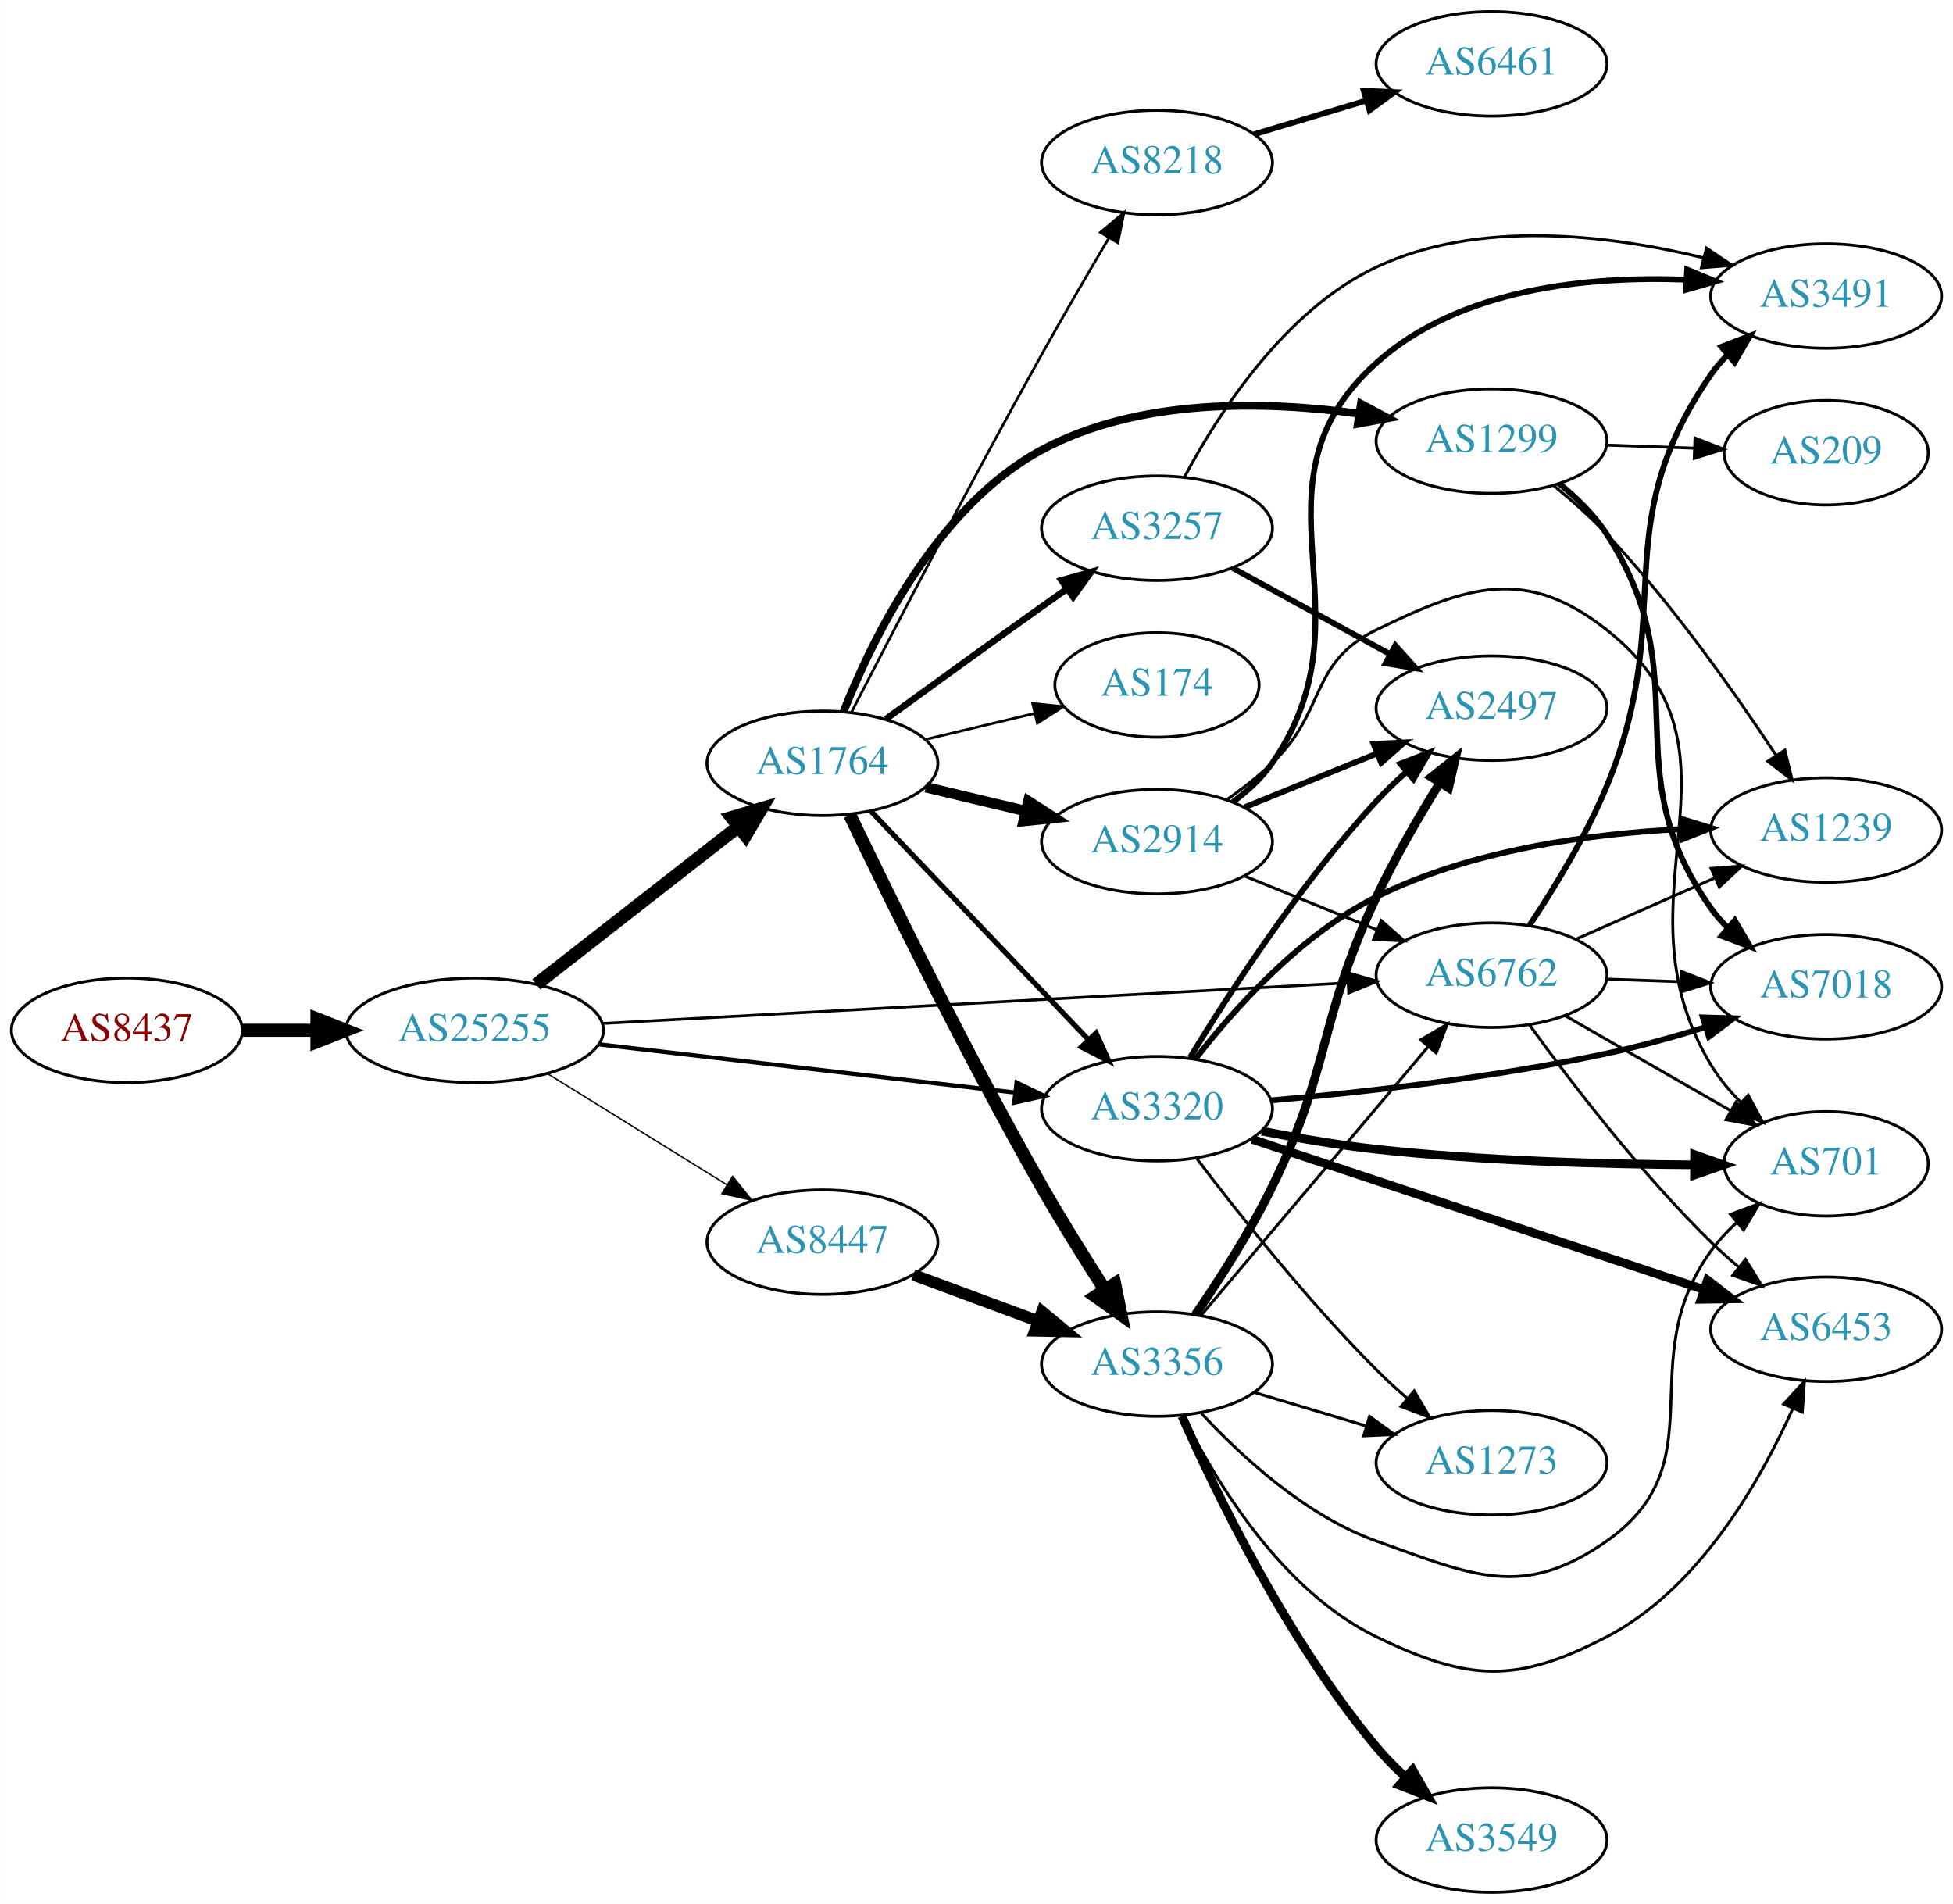
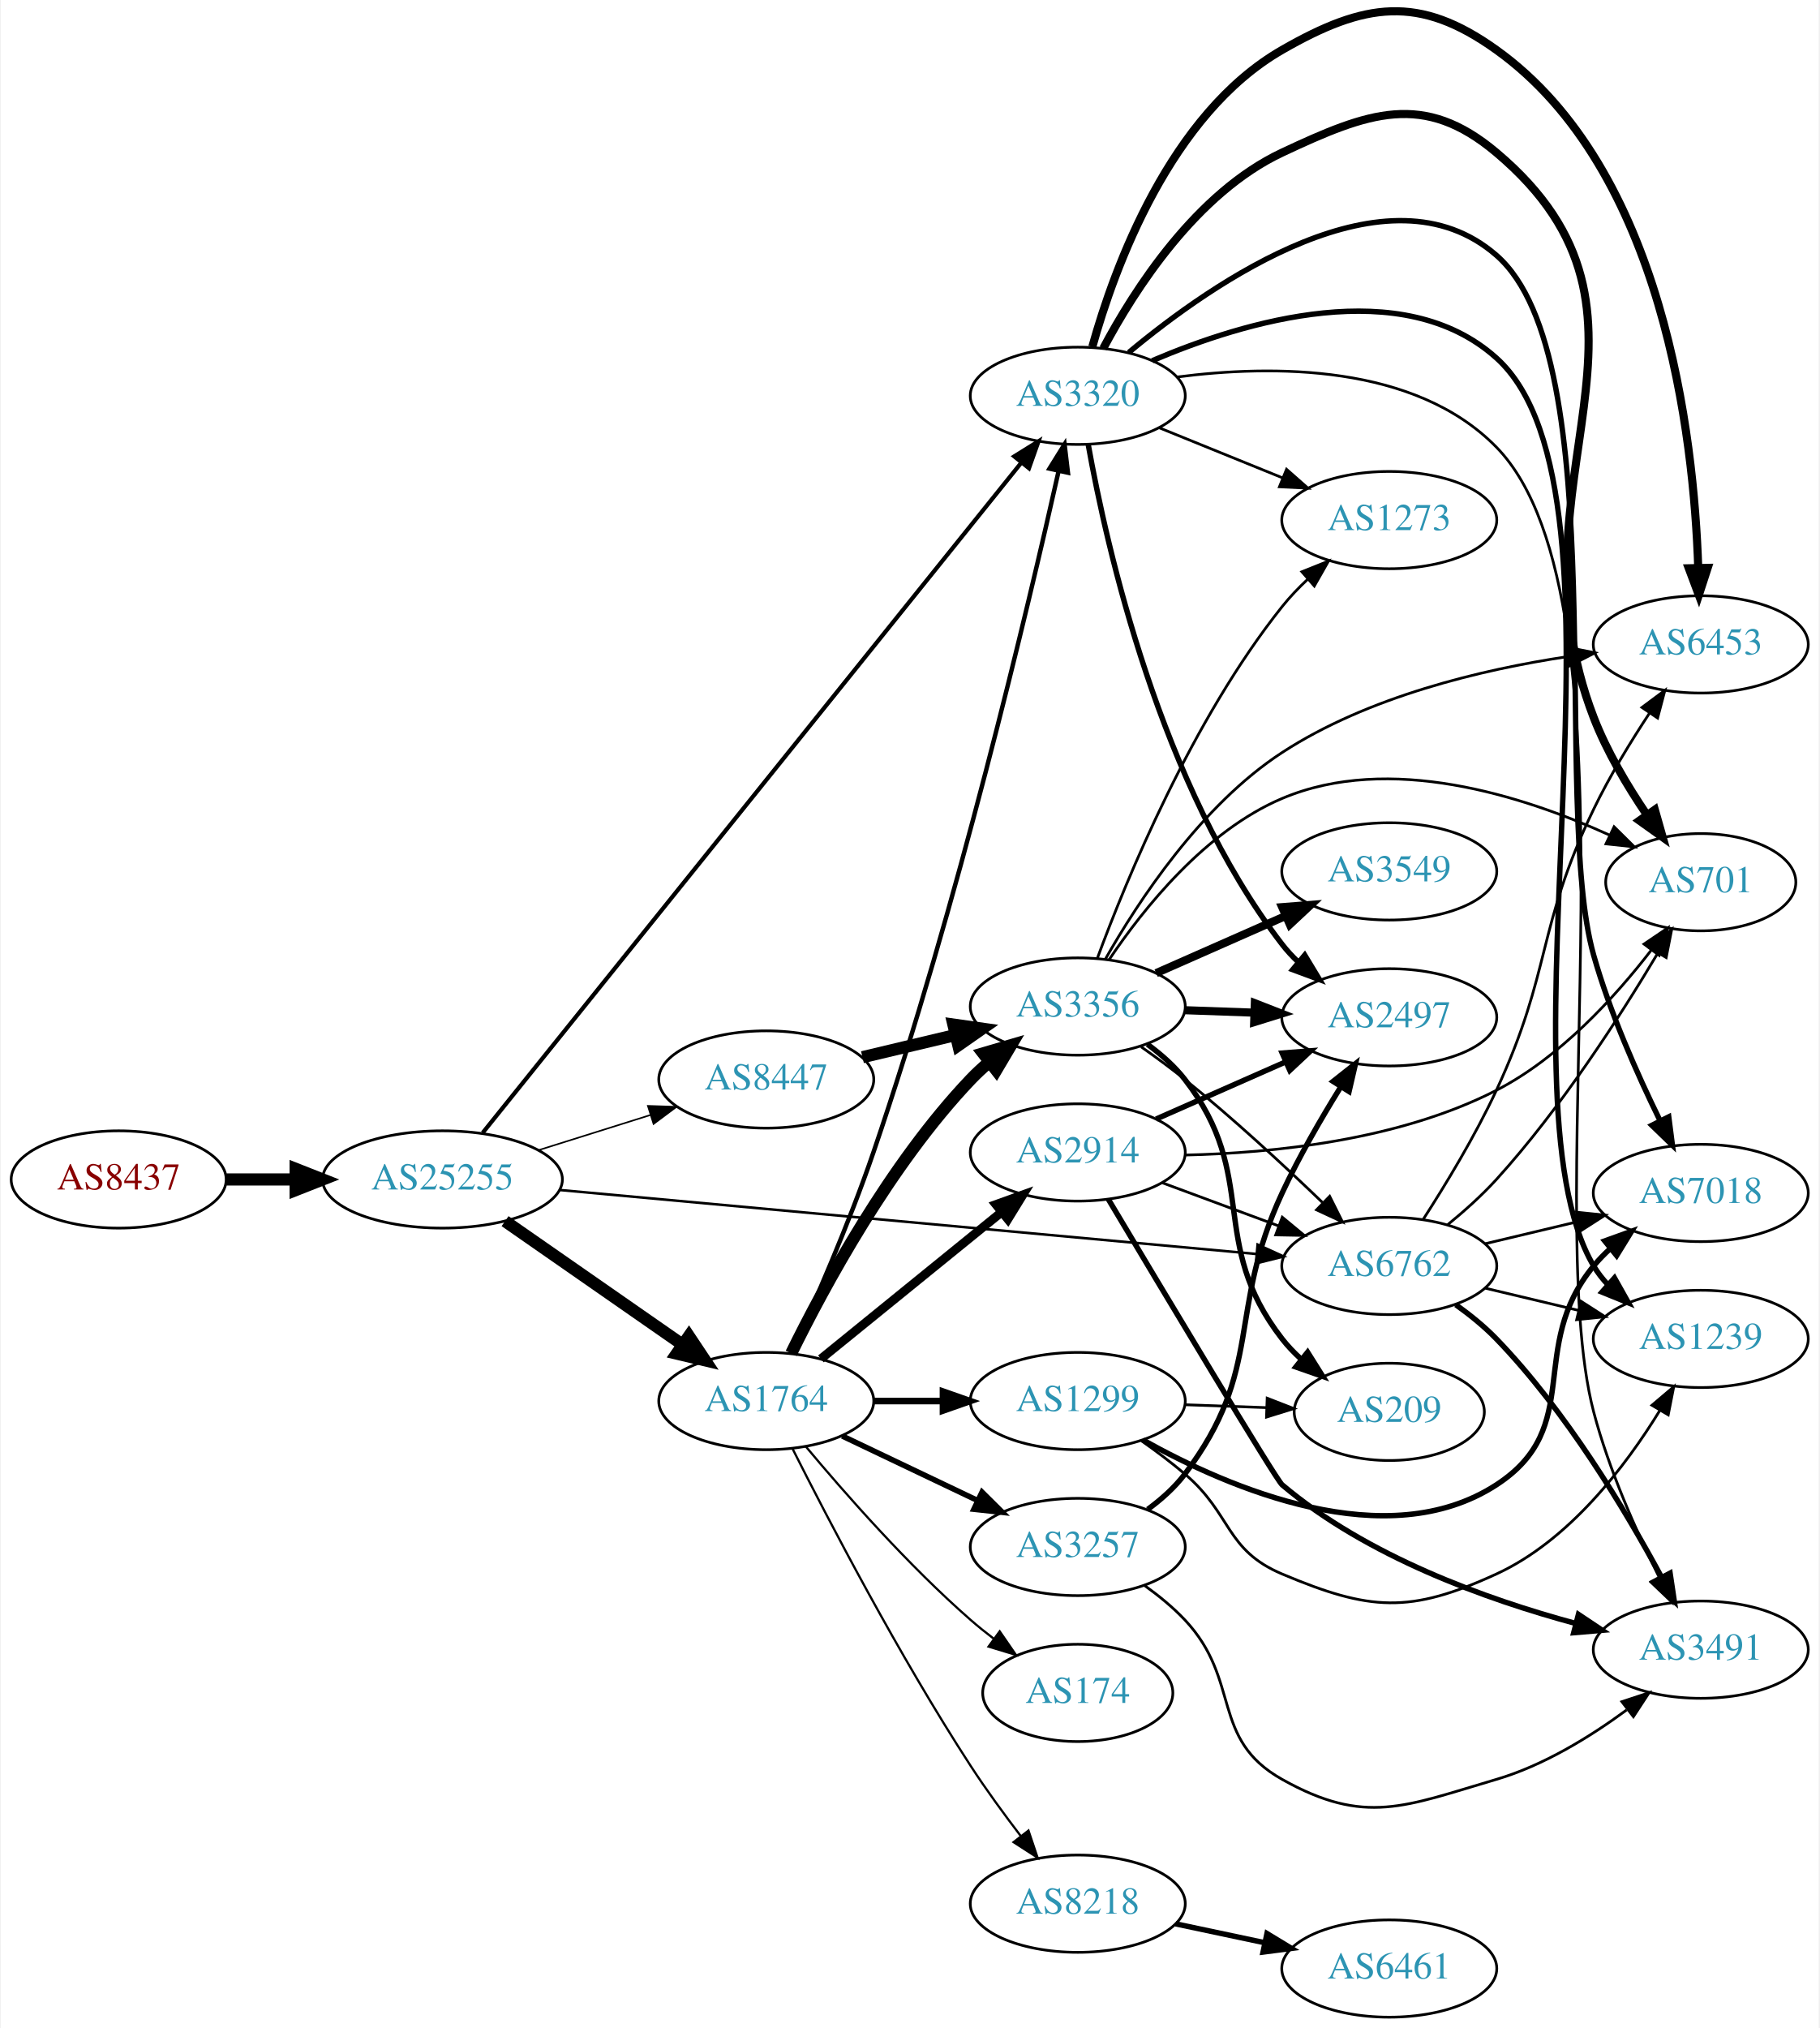
- <svg xmlns="http://www.w3.org/2000/svg" xmlns:xlink="http://www.w3.org/1999/xlink" width="673pt" height="656pt" viewBox="0.00 0.00 672.86 656.00">
-   <g id="graph0" class="graph" transform="scale(1 1) rotate(0) translate(4 652)">
-     <polygon fill="white" stroke="none" points="-4,4 -4,-652 668.857,-652 668.857,4 -4,4" />
+ <svg xmlns="http://www.w3.org/2000/svg" xmlns:xlink="http://www.w3.org/1999/xlink" width="673pt" height="750pt" viewBox="0.00 0.00 672.86 750.47">
+   <g id="graph0" class="graph" transform="scale(1 1) rotate(0) translate(4 746.467)">
+     <polygon fill="white" stroke="none" points="-4,4 -4,-746.467 668.857,-746.467 668.857,4 -4,4" />
    <g id="node1" class="node">
      <g id="a_node1">
        <a xlink:href="/asn/8437" xlink:title="AS8437 ~ Hutchison Drei Austria GmbH [AT]">
-           <ellipse fill="#ffffff" stroke="black" cx="39.647" cy="-297" rx="39.794" ry="18" />
-           <text text-anchor="middle" x="39.647" y="-293.3" font-family="Times,serif" font-size="14.00" fill="#880000">AS8437</text>
+           <ellipse fill="#ffffff" stroke="black" cx="39.647" cy="-310" rx="39.794" ry="18" />
+           <text text-anchor="middle" x="39.647" y="-306.3" font-family="Times,serif" font-size="14.00" fill="#880000">AS8437</text>
        </a>
      </g>
    </g>
    <g id="node2" class="node">
      <g id="a_node2">
        <a xlink:href="/asn/25255" xlink:title="AS25255 ~ ==&gt; TELE2 AUSTRIA &lt;== [AT]">
-           <ellipse fill="#ffffff" stroke="black" cx="159.489" cy="-297" rx="44.393" ry="18" />
-           <text text-anchor="middle" x="159.489" y="-293.3" font-family="Times,serif" font-size="14.00" fill="#2c94b3">AS25255</text>
+           <ellipse fill="#ffffff" stroke="black" cx="159.489" cy="-310" rx="44.393" ry="18" />
+           <text text-anchor="middle" x="159.489" y="-306.3" font-family="Times,serif" font-size="14.00" fill="#2c94b3">AS25255</text>
        </a>
      </g>
    </g>
    <g id="edge1" class="edge">
-       <path fill="none" stroke="black" stroke-width="4.5" d="M79.559,-297C87.662,-297 96.337,-297 104.863,-297" />
-       <polygon fill="black" stroke="black" stroke-width="4.5" points="105.141,-300.938 115.141,-297 105.141,-293.063 105.141,-300.938" />
+       <path fill="none" stroke="black" stroke-width="4.5" d="M79.559,-310C87.662,-310 96.337,-310 104.863,-310" />
+       <polygon fill="black" stroke="black" stroke-width="4.5" points="105.141,-313.938 115.141,-310 105.141,-306.063 105.141,-313.938" />
    </g>
    <g id="node3" class="node">
      <g id="a_node3">
-         <a xlink:href="/asn/3320" xlink:title="AS3320 ~ DTAG [DE]">
-           <ellipse fill="#ffffff" stroke="black" cx="394.625" cy="-270" rx="39.794" ry="18" />
-           <text text-anchor="middle" x="394.625" y="-266.3" font-family="Times,serif" font-size="14.00" fill="#2c94b3">AS3320</text>
+         <a xlink:href="/asn/6762" xlink:title="AS6762 ~ TELECOM ITALIA SPARKLE S.p.A. [IT]">
+           <ellipse fill="#ffffff" stroke="black" cx="509.918" cy="-278" rx="39.794" ry="18" />
+           <text text-anchor="middle" x="509.918" y="-274.3" font-family="Times,serif" font-size="14.00" fill="#2c94b3">AS6762</text>
        </a>
      </g>
    </g>
    <g id="edge2" class="edge">
-       <path fill="none" stroke="black" stroke-width="1.459" d="M202.169,-292.173C242.461,-287.507 303.453,-280.443 345.724,-275.547" />
-       <polygon fill="black" stroke="black" stroke-width="1.459" points="346.245,-279.011 355.776,-274.383 345.44,-272.057 346.245,-279.011" />
+       <path fill="none" stroke="black" stroke-width="0.947" d="M202.865,-306.108C267.986,-300.127 392.292,-288.711 460.742,-282.424" />
+       <polygon fill="black" stroke="black" stroke-width="0.947" points="461.189,-285.898 470.827,-281.498 460.549,-278.928 461.189,-285.898" />
    </g>
    <g id="node4" class="node">
      <g id="a_node4">
        <a xlink:href="/asn/1764" xlink:title="AS1764 ~ NEXTLAYER-AS [AT]">
-           <ellipse fill="#ffffff" stroke="black" cx="279.332" cy="-389" rx="39.794" ry="18" />
-           <text text-anchor="middle" x="279.332" y="-385.3" font-family="Times,serif" font-size="14.00" fill="#2c94b3">AS1764</text>
+           <ellipse fill="#ffffff" stroke="black" cx="279.332" cy="-228" rx="39.794" ry="18" />
+           <text text-anchor="middle" x="279.332" y="-224.3" font-family="Times,serif" font-size="14.00" fill="#2c94b3">AS1764</text>
        </a>
      </g>
    </g>
    <g id="edge3" class="edge">
-       <path fill="none" stroke="black" stroke-width="4.5" d="M180.747,-312.815C199.918,-327.782 228.867,-350.383 250.259,-367.084" />
-       <polygon fill="black" stroke="black" stroke-width="4.5" points="248.033,-370.341 258.338,-373.391 252.879,-364.134 248.033,-370.341" />
+       <path fill="none" stroke="black" stroke-width="4.5" d="M182.654,-294.576C201.206,-281.667 227.851,-263.126 248.314,-248.887" />
+       <polygon fill="black" stroke="black" stroke-width="4.5" points="250.705,-252.021 256.664,-243.077 246.207,-245.557 250.705,-252.021" />
    </g>
    <g id="node5" class="node">
      <g id="a_node5">
        <a xlink:href="/asn/8447" xlink:title="AS8447 ~ A1 Telekom Austria AG [AT]">
-           <ellipse fill="#ffffff" stroke="black" cx="279.332" cy="-224" rx="39.794" ry="18" />
-           <text text-anchor="middle" x="279.332" y="-220.3" font-family="Times,serif" font-size="14.00" fill="#2c94b3">AS8447</text>
+           <ellipse fill="#ffffff" stroke="black" cx="279.332" cy="-347" rx="39.794" ry="18" />
+           <text text-anchor="middle" x="279.332" y="-343.3" font-family="Times,serif" font-size="14.00" fill="#2c94b3">AS8447</text>
        </a>
      </g>
    </g>
    <g id="edge4" class="edge">
-       <path fill="none" stroke="black" stroke-width="0.486" d="M184.621,-282.051C202.489,-270.982 227.008,-255.794 246.484,-243.729" />
-       <polygon fill="black" stroke="black" stroke-width="0.486" points="248.378,-246.673 255.035,-238.431 244.691,-240.722 248.378,-246.673" />
+       <path fill="none" stroke="black" stroke-width="0.592" d="M194.891,-320.801C207.901,-324.886 222.853,-329.581 236.474,-333.858" />
+       <polygon fill="black" stroke="black" stroke-width="0.592" points="235.521,-337.227 246.11,-336.883 237.618,-330.548 235.521,-337.227" />
    </g>
    <g id="node6" class="node">
      <g id="a_node6">
-         <a xlink:href="/asn/6762" xlink:title="AS6762 ~ TELECOM ITALIA SPARKLE S.p.A. [IT]">
-           <ellipse fill="#ffffff" stroke="black" cx="509.918" cy="-316" rx="39.794" ry="18" />
-           <text text-anchor="middle" x="509.918" y="-312.3" font-family="Times,serif" font-size="14.00" fill="#2c94b3">AS6762</text>
+         <a xlink:href="/asn/3320" xlink:title="AS3320 ~ DTAG [DE]">
+           <ellipse fill="#ffffff" stroke="black" cx="394.625" cy="-600" rx="39.794" ry="18" />
+           <text text-anchor="middle" x="394.625" y="-596.3" font-family="Times,serif" font-size="14.00" fill="#2c94b3">AS3320</text>
        </a>
      </g>
    </g>
    <g id="edge5" class="edge">
-       <path fill="none" stroke="black" stroke-width="0.973" d="M203.563,-299.349C268.767,-302.904 392.144,-309.632 460.418,-313.355" />
-       <polygon fill="black" stroke="black" stroke-width="0.973" points="460.305,-316.854 470.481,-313.904 460.687,-309.865 460.305,-316.854" />
+       <path fill="none" stroke="black" stroke-width="1.539" d="M174.375,-327.272C213.99,-376.55 327.662,-517.948 373.803,-575.344" />
+       <polygon fill="black" stroke="black" stroke-width="1.539" points="371.11,-577.581 380.104,-583.181 376.566,-573.195 371.11,-577.581" />
+     </g>
+     <g id="node14" class="node">
+       <g id="a_node14">
+         <a xlink:href="/asn/6453" xlink:title="AS6453 ~ TATA COMMUNICATIONS (AMERICA) INC [US]">
+           <ellipse fill="#ffffff" stroke="black" cx="625.21" cy="-508" rx="39.794" ry="18" />
+           <text text-anchor="middle" x="625.21" y="-504.3" font-family="Times,serif" font-size="14.00" fill="#2c94b3">AS6453</text>
+         </a>
+       </g>
+     </g>
+     <g id="edge14" class="edge">
+       <path fill="none" stroke="black" d="M522.411,-295.131C530.679,-307.942 541.711,-326.092 549.564,-343 570.169,-387.361 564.333,-402.935 585.564,-447 591.431,-459.177 599.21,-471.916 606.251,-482.585" />
+       <polygon fill="black" stroke="black" points="603.437,-484.672 611.934,-491.001 609.239,-480.755 603.437,-484.672" />
    </g>
    <g id="node15" class="node">
      <g id="a_node15">
-         <a xlink:href="/asn/6453" xlink:title="AS6453 ~ TATA COMMUNICATIONS (AMERICA) INC [US]">
-           <ellipse fill="#ffffff" stroke="black" cx="625.21" cy="-194" rx="39.794" ry="18" />
-           <text text-anchor="middle" x="625.21" y="-190.3" font-family="Times,serif" font-size="14.00" fill="#2c94b3">AS6453</text>
-         </a>
-       </g>
-     </g>
-     <g id="edge30" class="edge">
-       <path fill="none" stroke="black" stroke-width="3" d="M427.408,-259.433C468.01,-245.933 538.356,-222.545 583.026,-207.693" />
-       <polygon fill="black" stroke="black" stroke-width="3" points="584.312,-210.954 592.697,-204.478 582.103,-204.312 584.312,-210.954" />
+         <a xlink:href="/asn/3491" xlink:title="AS3491 ~ PCCW Global, Inc. [US]">
+           <ellipse fill="#ffffff" stroke="black" cx="625.21" cy="-136" rx="39.794" ry="18" />
+           <text text-anchor="middle" x="625.21" y="-132.3" font-family="Times,serif" font-size="14.00" fill="#2c94b3">AS3491</text>
+         </a>
+       </g>
+     </g>
+     <g id="edge15" class="edge">
+       <path fill="none" stroke="black" stroke-width="2" d="M534.552,-263.65C539.807,-259.89 545.127,-255.59 549.564,-251 575.266,-224.407 597.266,-187.732 610.591,-163.009" />
+       <polygon fill="black" stroke="black" stroke-width="2" points="613.854,-164.325 615.427,-153.847 607.664,-161.057 613.854,-164.325" />
    </g>
    <g id="node16" class="node">
      <g id="a_node16">
-         <a xlink:href="/asn/1239" xlink:title="AS1239 ~ Sprint [US]">
-           <ellipse fill="#ffffff" stroke="black" cx="625.21" cy="-366" rx="39.794" ry="18" />
-           <text text-anchor="middle" x="625.21" y="-362.3" font-family="Times,serif" font-size="14.00" fill="#2c94b3">AS1239</text>
-         </a>
-       </g>
-     </g>
-     <g id="edge29" class="edge">
-       <path fill="none" stroke="black" stroke-width="2" d="M407.79,-287.012C421.068,-304.169 443.975,-329.93 470.271,-343 502.882,-359.209 543.819,-364.726 575.278,-366.316" />
-       <polygon fill="black" stroke="black" stroke-width="2" points="575.43,-369.825 585.558,-366.715 575.701,-362.83 575.43,-369.825" />
+         <a xlink:href="/asn/7018" xlink:title="AS7018 ~ AT&amp;T Services, Inc. [US]">
+           <ellipse fill="#ffffff" stroke="black" cx="625.21" cy="-305" rx="39.794" ry="18" />
+           <text text-anchor="middle" x="625.21" y="-301.3" font-family="Times,serif" font-size="14.00" fill="#2c94b3">AS7018</text>
+         </a>
+       </g>
+     </g>
+     <g id="edge16" class="edge">
+       <path fill="none" stroke="black" d="M545.525,-286.248C556.396,-288.838 568.55,-291.735 579.993,-294.462" />
+       <polygon fill="black" stroke="black" points="579.276,-297.889 589.815,-296.803 580.899,-291.08 579.276,-297.889" />
    </g>
    <g id="node17" class="node">
      <g id="a_node17">
-         <a xlink:href="/asn/701" xlink:title="AS701 ~ UUNET [US]">
-           <ellipse fill="#ffffff" stroke="black" cx="625.21" cy="-251" rx="35.194" ry="18" />
-           <text text-anchor="middle" x="625.21" y="-247.3" font-family="Times,serif" font-size="14.00" fill="#2c94b3">AS701</text>
-         </a>
-       </g>
-     </g>
-     <g id="edge28" class="edge">
-       <path fill="none" stroke="black" stroke-width="3" d="M430.773,-262.263C443.191,-259.834 457.295,-257.419 470.271,-256 507.049,-251.978 549.038,-250.843 579.864,-250.649" />
-       <polygon fill="black" stroke="black" stroke-width="3" points="579.877,-254.149 589.866,-250.617 579.854,-247.149 579.877,-254.149" />
+         <a xlink:href="/asn/1239" xlink:title="AS1239 ~ Sprint [US]">
+           <ellipse fill="#ffffff" stroke="black" cx="625.21" cy="-251" rx="39.794" ry="18" />
+           <text text-anchor="middle" x="625.21" y="-247.3" font-family="Times,serif" font-size="14.00" fill="#2c94b3">AS1239</text>
+         </a>
+       </g>
+     </g>
+     <g id="edge17" class="edge">
+       <path fill="none" stroke="black" d="M545.525,-269.752C556.396,-267.162 568.55,-264.265 579.993,-261.538" />
+       <polygon fill="black" stroke="black" points="580.899,-264.92 589.815,-259.197 579.276,-258.111 580.899,-264.92" />
    </g>
    <g id="node18" class="node">
      <g id="a_node18">
-         <a xlink:href="/asn/7018" xlink:title="AS7018 ~ AT&amp;T Services, Inc. [US]">
-           <ellipse fill="#ffffff" stroke="black" cx="625.21" cy="-312" rx="39.794" ry="18" />
-           <text text-anchor="middle" x="625.21" y="-308.3" font-family="Times,serif" font-size="14.00" fill="#2c94b3">AS7018</text>
-         </a>
-       </g>
-     </g>
-     <g id="edge27" class="edge">
-       <path fill="none" stroke="black" stroke-width="2" d="M433.893,-272.838C465.231,-275.612 510.593,-280.659 549.564,-289 560.732,-291.39 572.63,-294.697 583.57,-298.059" />
-       <polygon fill="black" stroke="black" stroke-width="2" points="582.709,-301.457 593.299,-301.136 584.821,-294.783 582.709,-301.457" />
+         <a xlink:href="/asn/701" xlink:title="AS701 ~ UUNET [US]">
+           <ellipse fill="#ffffff" stroke="black" cx="625.21" cy="-420" rx="35.194" ry="18" />
+           <text text-anchor="middle" x="625.21" y="-416.3" font-family="Times,serif" font-size="14.00" fill="#2c94b3">AS701</text>
+         </a>
+       </g>
+     </g>
+     <g id="edge18" class="edge">
+       <path fill="none" stroke="black" d="M531.541,-293.27C537.667,-298.269 544.174,-304.069 549.564,-310 573.409,-336.235 595.514,-370.591 609.382,-393.876" />
+       <polygon fill="black" stroke="black" points="606.374,-395.666 614.454,-402.519 612.412,-392.123 606.374,-395.666" />
+     </g>
+     <g id="edge12" class="edge">
+       <path fill="none" stroke="black" stroke-width="1.636" d="M288.623,-245.7C297.002,-264.022 309.963,-293.605 318.978,-320 349.946,-410.673 376.151,-521.404 387.54,-572.164" />
+       <polygon fill="black" stroke="black" stroke-width="1.636" points="384.153,-573.056 389.742,-582.057 390.986,-571.535 384.153,-573.056" />
+     </g>
+     <g id="node7" class="node">
+       <g id="a_node7">
+         <a xlink:href="/asn/3356" xlink:title="AS3356 ~ Level 3 Parent, LLC [US]">
+           <ellipse fill="#ffffff" stroke="black" cx="394.625" cy="-374" rx="39.794" ry="18" />
+           <text text-anchor="middle" x="394.625" y="-370.3" font-family="Times,serif" font-size="14.00" fill="#2c94b3">AS3356</text>
+         </a>
+       </g>
+     </g>
+     <g id="edge6" class="edge">
+       <path fill="none" stroke="black" stroke-width="4.5" d="M288.564,-245.652C300.654,-270.305 325.052,-315.553 354.978,-347 357.041,-349.168 359.303,-351.267 361.665,-353.273" />
+       <polygon fill="black" stroke="black" stroke-width="4.5" points="359.625,-356.675 369.938,-359.7 364.456,-350.456 359.625,-356.675" />
+     </g>
+     <g id="node8" class="node">
+       <g id="a_node8">
+         <a xlink:href="/asn/174" xlink:title="AS174 ~ Cogent Communications [US]">
+           <ellipse fill="#ffffff" stroke="black" cx="394.625" cy="-120" rx="35.194" ry="18" />
+           <text text-anchor="middle" x="394.625" y="-116.3" font-family="Times,serif" font-size="14.00" fill="#2c94b3">AS174</text>
+         </a>
+       </g>
+     </g>
+     <g id="edge7" class="edge">
+       <path fill="none" stroke="black" stroke-width="0.818" d="M293.962,-211.183C308.244,-194.071 331.791,-167.255 354.978,-147 357.648,-144.668 360.521,-142.352 363.451,-140.114" />
+       <polygon fill="black" stroke="black" stroke-width="0.818" points="365.729,-142.784 371.742,-134.061 361.602,-137.13 365.729,-142.784" />
+     </g>
+     <g id="node9" class="node">
+       <g id="a_node9">
+         <a xlink:href="/asn/8218" xlink:title="AS8218 ~ legacy Neotelecoms [FR]">
+           <ellipse fill="#ffffff" stroke="black" cx="394.625" cy="-42" rx="39.794" ry="18" />
+           <text text-anchor="middle" x="394.625" y="-38.3" font-family="Times,serif" font-size="14.00" fill="#2c94b3">AS8218</text>
+         </a>
+       </g>
+     </g>
+     <g id="edge8" class="edge">
+       <path fill="none" stroke="black" stroke-width="0.818" d="M288.992,-210.491C302.174,-184.294 328.543,-133.633 354.978,-93 360.643,-84.292 367.327,-75.14 373.528,-67.031" />
+       <polygon fill="black" stroke="black" stroke-width="0.818" points="376.381,-69.064 379.754,-59.021 370.854,-64.769 376.381,-69.064" />
+     </g>
+     <g id="node10" class="node">
+       <g id="a_node10">
+         <a xlink:href="/asn/1299" xlink:title="AS1299 ~ Telia Carrier [EU]">
+           <ellipse fill="#ffffff" stroke="black" cx="394.625" cy="-228" rx="39.794" ry="18" />
+           <text text-anchor="middle" x="394.625" y="-224.3" font-family="Times,serif" font-size="14.00" fill="#2c94b3">AS1299</text>
+         </a>
+       </g>
+     </g>
+     <g id="edge9" class="edge">
+       <path fill="none" stroke="black" stroke-width="2.455" d="M319.004,-228C327.207,-228 335.971,-228 344.503,-228" />
+       <polygon fill="black" stroke="black" stroke-width="2.455" points="344.742,-231.5 354.742,-228 344.742,-224.5 344.742,-231.5" />
+     </g>
+     <g id="node11" class="node">
+       <g id="a_node11">
+         <a xlink:href="/asn/2914" xlink:title="AS2914 ~ NTT America, Inc. [US]">
+           <ellipse fill="#ffffff" stroke="black" cx="394.625" cy="-320" rx="39.794" ry="18" />
+           <text text-anchor="middle" x="394.625" y="-316.3" font-family="Times,serif" font-size="14.00" fill="#2c94b3">AS2914</text>
+         </a>
+       </g>
+     </g>
+     <g id="edge10" class="edge">
+       <path fill="none" stroke="black" stroke-width="3.273" d="M299.55,-243.607C317.942,-258.542 345.862,-281.214 366.512,-297.983" />
+       <polygon fill="black" stroke="black" stroke-width="3.273" points="364.342,-300.73 374.312,-304.317 368.755,-295.296 364.342,-300.73" />
+     </g>
+     <g id="node12" class="node">
+       <g id="a_node12">
+         <a xlink:href="/asn/3257" xlink:title="AS3257 ~ GTT [DE]">
+           <ellipse fill="#ffffff" stroke="black" cx="394.625" cy="-174" rx="39.794" ry="18" />
+           <text text-anchor="middle" x="394.625" y="-170.3" font-family="Times,serif" font-size="14.00" fill="#2c94b3">AS3257</text>
+         </a>
+       </g>
+     </g>
+     <g id="edge11" class="edge">
+       <path fill="none" stroke="black" stroke-width="2.045" d="M307.468,-215.066C322.462,-207.919 341.283,-198.948 357.506,-191.215" />
+       <polygon fill="black" stroke="black" stroke-width="2.045" points="359.188,-194.291 366.71,-186.829 356.177,-187.972 359.188,-194.291" />
+     </g>
+     <g id="edge19" class="edge">
+       <path fill="none" stroke="black" stroke-width="4.5" d="M314.939,-355.248C325.81,-357.838 337.964,-360.735 349.407,-363.462" />
+       <polygon fill="black" stroke="black" stroke-width="4.5" points="348.589,-367.315 359.229,-365.803 350.415,-359.654 348.589,-367.315" />
+     </g>
+     <g id="edge32" class="edge">
+       <path fill="none" stroke="black" stroke-width="3" d="M400.009,-618.131C408.176,-647.396 428.781,-704.166 470.271,-728 500.829,-745.554 520.92,-748.529 549.564,-728 611.434,-683.658 622.651,-585.129 624.273,-536.406" />
+       <polygon fill="black" stroke="black" stroke-width="3" points="627.775,-536.325 624.494,-526.251 620.777,-536.173 627.775,-536.325" />
+     </g>
+     <g id="edge37" class="edge">
+       <path fill="none" stroke="black" d="M431.294,-606.941C466.509,-611.523 519.346,-611.9 549.564,-581 605.313,-523.993 565.285,-301.114 585.564,-224 591.169,-202.686 601.278,-179.941 609.751,-162.915" />
+       <polygon fill="black" stroke="black" points="613.074,-164.103 614.504,-153.605 606.839,-160.92 613.074,-164.103" />
+     </g>
+     <g id="edge33" class="edge">
+       <path fill="none" stroke="black" stroke-width="2" d="M413.475,-616.015C444.61,-641.982 509.353,-687.009 549.564,-652 593.39,-613.844 569.731,-448.91 585.564,-393 591.569,-371.795 601.665,-349.047 610.032,-331.992" />
+       <polygon fill="black" stroke="black" stroke-width="2" points="613.356,-333.17 614.714,-322.662 607.1,-330.03 613.356,-333.17" />
+     </g>
+     <g id="edge35" class="edge">
+       <path fill="none" stroke="black" stroke-width="2" d="M422.198,-612.995C456.197,-627.526 514.832,-645.21 549.564,-614 605.42,-563.809 547.352,-342.645 585.564,-278 587.048,-275.49 588.867,-273.156 590.899,-270.997" />
+       <polygon fill="black" stroke="black" stroke-width="2" points="593.271,-273.572 598.455,-264.332 588.64,-268.323 593.271,-273.572" />
+     </g>
+     <g id="edge34" class="edge">
+       <path fill="none" stroke="black" stroke-width="3" d="M404.053,-617.538C415.57,-639.216 438.485,-675.067 470.271,-690 502.168,-704.985 522.612,-712.706 549.564,-690 621.649,-629.27 551.686,-568.958 585.564,-481 590.422,-468.387 598.043,-455.579 605.237,-444.977" />
+       <polygon fill="black" stroke="black" stroke-width="3" points="608.211,-446.833 611.111,-436.643 602.489,-442.801 608.211,-446.833" />
    </g>
    <g id="node19" class="node">
      <g id="a_node19">
        <a xlink:href="/asn/2497" xlink:title="AS2497 ~ Internet Initiative Japan Inc. [JP]">
-           <ellipse fill="#ffffff" stroke="black" cx="509.918" cy="-408" rx="39.794" ry="18" />
-           <text text-anchor="middle" x="509.918" y="-404.3" font-family="Times,serif" font-size="14.00" fill="#2c94b3">AS2497</text>
-         </a>
-       </g>
-     </g>
-     <g id="edge26" class="edge">
-       <path fill="none" stroke="black" stroke-width="2" d="M405.971,-287.568C419.324,-309.498 443.985,-347.578 470.271,-376 473.417,-379.401 476.924,-382.771 480.506,-385.975" />
-       <polygon fill="black" stroke="black" stroke-width="2" points="478.477,-388.845 488.357,-392.672 483.02,-383.519 478.477,-388.845" />
+           <ellipse fill="#ffffff" stroke="black" cx="509.918" cy="-370" rx="39.794" ry="18" />
+           <text text-anchor="middle" x="509.918" y="-366.3" font-family="Times,serif" font-size="14.00" fill="#2c94b3">AS2497</text>
+         </a>
+       </g>
+     </g>
+     <g id="edge31" class="edge">
+       <path fill="none" stroke="black" stroke-width="2" d="M398.496,-581.959C405.251,-544.218 425.111,-455.589 470.271,-397 472.051,-394.691 474.084,-392.501 476.265,-390.443" />
+       <polygon fill="black" stroke="black" stroke-width="2" points="478.622,-393.036 484.099,-383.967 474.162,-387.641 478.622,-393.036" />
    </g>
    <g id="node21" class="node">
      <g id="a_node21">
        <a xlink:href="/asn/1273" xlink:title="AS1273 ~ Vodafone Group PLC [EU]">
-           <ellipse fill="#ffffff" stroke="black" cx="509.918" cy="-148" rx="39.794" ry="18" />
-           <text text-anchor="middle" x="509.918" y="-144.3" font-family="Times,serif" font-size="14.00" fill="#2c94b3">AS1273</text>
-         </a>
-       </g>
-     </g>
-     <g id="edge31" class="edge">
-       <path fill="none" stroke="black" d="M408.234,-252.943C422.416,-234.219 446.577,-203.675 470.271,-180 473.549,-176.725 477.132,-173.43 480.754,-170.264" />
-       <polygon fill="black" stroke="black" points="483.261,-172.727 488.637,-163.598 478.741,-167.382 483.261,-172.727" />
-     </g>
-     <g id="edge12" class="edge">
-       <path fill="none" stroke="black" stroke-width="1.8" d="M296.085,-372.454C315.531,-352.027 348.746,-317.14 370.938,-293.83" />
-       <polygon fill="black" stroke="black" stroke-width="1.8" points="373.645,-296.062 378.005,-286.406 368.575,-291.235 373.645,-296.062" />
-     </g>
-     <g id="node7" class="node">
-       <g id="a_node7">
-         <a xlink:href="/asn/2914" xlink:title="AS2914 ~ NTT America, Inc. [US]">
-           <ellipse fill="#ffffff" stroke="black" cx="394.625" cy="-362" rx="39.794" ry="18" />
-           <text text-anchor="middle" x="394.625" y="-358.3" font-family="Times,serif" font-size="14.00" fill="#2c94b3">AS2914</text>
-         </a>
-       </g>
-     </g>
-     <g id="edge6" class="edge">
-       <path fill="none" stroke="black" stroke-width="3.6" d="M314.939,-380.752C325.81,-378.162 337.964,-375.265 349.407,-372.538" />
-       <polygon fill="black" stroke="black" stroke-width="3.6" points="350.313,-375.92 359.229,-370.197 348.69,-369.111 350.313,-375.92" />
-     </g>
-     <g id="node8" class="node">
-       <g id="a_node8">
-         <a xlink:href="/asn/1299" xlink:title="AS1299 ~ Telia Carrier [EU]">
-           <ellipse fill="#ffffff" stroke="black" cx="509.918" cy="-500" rx="39.794" ry="18" />
-           <text text-anchor="middle" x="509.918" y="-496.3" font-family="Times,serif" font-size="14.00" fill="#2c94b3">AS1299</text>
-         </a>
-       </g>
-     </g>
-     <g id="edge7" class="edge">
-       <path fill="none" stroke="black" stroke-width="2.7" d="M286.605,-406.772C296.612,-432.083 318.832,-477.592 354.978,-497 388.342,-514.914 431.922,-513.92 464.193,-509.459" />
-       <polygon fill="black" stroke="black" stroke-width="2.7" points="464.897,-512.892 474.247,-507.908 463.83,-505.973 464.897,-512.892" />
-     </g>
-     <g id="node9" class="node">
-       <g id="a_node9">
-         <a xlink:href="/asn/8218" xlink:title="AS8218 ~ legacy Neotelecoms [FR]">
-           <ellipse fill="#ffffff" stroke="black" cx="394.625" cy="-596" rx="39.794" ry="18" />
-           <text text-anchor="middle" x="394.625" y="-592.3" font-family="Times,serif" font-size="14.00" fill="#2c94b3">AS8218</text>
-         </a>
-       </g>
-     </g>
-     <g id="edge8" class="edge">
-       <path fill="none" stroke="black" stroke-width="0.9" d="M289.287,-406.495C303.065,-433.275 330.443,-485.963 354.978,-530 362.394,-543.31 370.926,-557.949 378.085,-570.051" />
-       <polygon fill="black" stroke="black" stroke-width="0.9" points="375.133,-571.936 383.249,-578.747 381.152,-568.361 375.133,-571.936" />
-     </g>
-     <g id="node10" class="node">
-       <g id="a_node10">
-         <a xlink:href="/asn/174" xlink:title="AS174 ~ Cogent Communications [US]">
-           <ellipse fill="#ffffff" stroke="black" cx="394.625" cy="-416" rx="35.194" ry="18" />
-           <text text-anchor="middle" x="394.625" y="-412.3" font-family="Times,serif" font-size="14.00" fill="#2c94b3">AS174</text>
-         </a>
-       </g>
-     </g>
-     <g id="edge9" class="edge">
-       <path fill="none" stroke="black" stroke-width="0.9" d="M314.939,-397.248C326.733,-400.058 340.038,-403.229 352.306,-406.153" />
-       <polygon fill="black" stroke="black" stroke-width="0.9" points="351.772,-409.624 362.311,-408.537 353.394,-402.814 351.772,-409.624" />
-     </g>
-     <g id="node11" class="node">
-       <g id="a_node11">
-         <a xlink:href="/asn/3257" xlink:title="AS3257 ~ GTT [DE]">
-           <ellipse fill="#ffffff" stroke="black" cx="394.625" cy="-470" rx="39.794" ry="18" />
-           <text text-anchor="middle" x="394.625" y="-466.3" font-family="Times,serif" font-size="14.00" fill="#2c94b3">AS3257</text>
-         </a>
-       </g>
-     </g>
-     <g id="edge10" class="edge">
-       <path fill="none" stroke="black" stroke-width="2.25" d="M301.18,-404.222C316.114,-415.091 336.727,-430.025 354.978,-443 357.799,-445.005 360.742,-447.085 363.69,-449.159" />
-       <polygon fill="black" stroke="black" stroke-width="2.25" points="361.717,-452.05 371.914,-454.926 365.736,-446.319 361.717,-452.05" />
-     </g>
-     <g id="node12" class="node">
-       <g id="a_node12">
-         <a xlink:href="/asn/3356" xlink:title="AS3356 ~ Level 3 Parent, LLC [US]">
-           <ellipse fill="#ffffff" stroke="black" cx="394.625" cy="-182" rx="39.794" ry="18" />
-           <text text-anchor="middle" x="394.625" y="-178.3" font-family="Times,serif" font-size="14.00" fill="#2c94b3">AS3356</text>
-         </a>
-       </g>
-     </g>
-     <g id="edge11" class="edge">
-       <path fill="none" stroke="black" stroke-width="4.5" d="M288.779,-371.192C302.105,-343.41 329.152,-288.245 354.978,-243 361.727,-231.176 369.704,-218.407 376.653,-207.623" />
-       <polygon fill="black" stroke="black" stroke-width="4.5" points="380.049,-209.624 382.199,-199.094 373.447,-205.331 380.049,-209.624" />
-     </g>
-     <g id="edge14" class="edge">
-       <path fill="none" stroke="black" stroke-width="4" d="M310.692,-212.745C323.899,-207.849 339.556,-202.044 353.689,-196.805" />
-       <polygon fill="black" stroke="black" stroke-width="4" points="355.021,-200.044 363.18,-193.286 352.587,-193.481 355.021,-200.044" />
-     </g>
-     <g id="node14" class="node">
-       <g id="a_node14">
-         <a xlink:href="/asn/3491" xlink:title="AS3491 ~ PCCW Global, Inc. [US]">
-           <ellipse fill="#ffffff" stroke="black" cx="625.21" cy="-550" rx="39.794" ry="18" />
-           <text text-anchor="middle" x="625.21" y="-546.3" font-family="Times,serif" font-size="14.00" fill="#2c94b3">AS3491</text>
-         </a>
-       </g>
-     </g>
-     <g id="edge15" class="edge">
-       <path fill="none" stroke="black" stroke-width="2" d="M523.022,-333.211C531.481,-345.914 542.486,-363.895 549.564,-381 574.459,-441.16 548.553,-469.435 585.564,-523 587.222,-525.399 589.166,-527.653 591.286,-529.756" />
-       <polygon fill="black" stroke="black" stroke-width="2" points="589.118,-532.507 599.004,-536.316 593.651,-527.173 589.118,-532.507" />
-     </g>
-     <g id="edge16" class="edge">
-       <path fill="none" stroke="black" d="M523.061,-298.738C537.02,-279.475 561.162,-247.882 585.564,-224 588.569,-221.059 591.857,-218.134 595.205,-215.328" />
-       <polygon fill="black" stroke="black" points="597.421,-218.038 603.026,-209.048 593.037,-212.581 597.421,-218.038" />
-     </g>
-     <g id="edge17" class="edge">
-       <path fill="none" stroke="black" d="M538.923,-328.36C553.357,-334.73 571.158,-342.586 586.757,-349.47" />
-       <polygon fill="black" stroke="black" points="585.573,-352.774 596.135,-353.609 588.4,-346.37 585.573,-352.774" />
-     </g>
-     <g id="edge18" class="edge">
-       <path fill="none" stroke="black" d="M535.222,-302.056C551.832,-292.526 574.021,-279.795 592.087,-269.43" />
-       <polygon fill="black" stroke="black" points="594.175,-272.268 601.107,-264.255 590.691,-266.196 594.175,-272.268" />
-     </g>
-     <g id="edge19" class="edge">
-       <path fill="none" stroke="black" d="M549.59,-314.635C557.793,-314.345 566.557,-314.036 575.089,-313.734" />
-       <polygon fill="black" stroke="black" points="575.458,-317.224 585.328,-313.373 575.211,-310.228 575.458,-317.224" />
+           <ellipse fill="#ffffff" stroke="black" cx="509.918" cy="-554" rx="39.794" ry="18" />
+           <text text-anchor="middle" x="509.918" y="-550.3" font-family="Times,serif" font-size="14.00" fill="#2c94b3">AS1273</text>
+         </a>
+       </g>
    </g>
    <g id="edge36" class="edge">
-       <path fill="none" stroke="black" d="M424.8,-350.154C438.676,-344.52 455.453,-337.708 470.362,-331.654" />
-       <polygon fill="black" stroke="black" points="471.892,-334.811 479.841,-327.806 469.259,-328.325 471.892,-334.811" />
-     </g>
-     <g id="edge35" class="edge">
-       <path fill="none" stroke="black" stroke-width="2" d="M420.804,-375.702C425.868,-379.441 430.717,-383.895 434.271,-389 470.483,-441.024 423.121,-484.637 470.271,-527 498.871,-552.696 543.232,-556.933 576.999,-555.628" />
-       <polygon fill="black" stroke="black" stroke-width="2" points="577.321,-559.116 587.11,-555.062 576.93,-552.126 577.321,-559.116" />
-     </g>
-     <g id="edge37" class="edge">
-       <path fill="none" stroke="black" d="M418.567,-376.353C423.96,-380.172 429.517,-384.497 434.271,-389 453.119,-406.853 446.933,-423.629 470.271,-435 501.952,-450.436 521.889,-456.819 549.564,-435 603.404,-392.553 550.173,-343.719 585.564,-285 588.319,-280.429 591.891,-276.141 595.75,-272.252" />
-       <polygon fill="black" stroke="black" points="598.35,-274.618 603.384,-265.296 593.635,-269.444 598.35,-274.618" />
-     </g>
-     <g id="edge34" class="edge">
-       <path fill="none" stroke="black" stroke-width="2" d="M424.8,-373.846C438.676,-379.48 455.453,-386.292 470.362,-392.346" />
-       <polygon fill="black" stroke="black" stroke-width="2" points="469.259,-395.675 479.841,-396.194 471.892,-389.189 469.259,-395.675" />
-     </g>
-     <g id="edge38" class="edge">
-       <path fill="none" stroke="black" d="M531.413,-484.611C537.533,-479.607 544.069,-473.834 549.564,-468 572.076,-444.099 593.773,-413.293 607.917,-391.818" />
-       <polygon fill="black" stroke="black" points="610.981,-393.526 613.496,-383.233 605.112,-389.711 610.981,-393.526" />
-     </g>
-     <g id="edge39" class="edge">
-       <path fill="none" stroke="black" stroke-width="2" d="M533.209,-485.38C539.252,-480.484 545.296,-474.576 549.564,-468 581.969,-418.07 551.145,-387.564 585.564,-339 587.25,-336.621 589.215,-334.381 591.349,-332.288" />
-       <polygon fill="black" stroke="black" stroke-width="2" points="593.713,-334.873 599.095,-325.747 589.196,-329.525 593.713,-334.873" />
+       <path fill="none" stroke="black" d="M424.8,-588.154C438.676,-582.52 455.453,-575.708 470.362,-569.654" />
+       <polygon fill="black" stroke="black" points="471.892,-572.811 479.841,-565.806 469.259,-566.325 471.892,-572.811" />
+     </g>
+     <g id="edge29" class="edge">
+       <path fill="none" stroke="black" d="M418.076,-359.086C423.485,-355.284 429.171,-351.107 434.271,-347 452.015,-332.711 470.845,-315.287 485.154,-301.523" />
+       <polygon fill="black" stroke="black" points="487.863,-303.772 492.603,-294.297 482.988,-298.748 487.863,-303.772" />
+     </g>
+     <g id="edge27" class="edge">
+       <path fill="none" stroke="black" d="M404.758,-391.405C416.86,-412.736 440.229,-448.449 470.271,-468 502.014,-488.658 543.931,-498.662 576.008,-503.499" />
+       <polygon fill="black" stroke="black" points="575.666,-506.985 586.052,-504.894 576.629,-500.051 575.666,-506.985" />
+     </g>
+     <g id="edge30" class="edge">
+       <path fill="none" stroke="black" d="M406.262,-391.392C418.872,-410.152 441.809,-438.951 470.271,-451 509.973,-467.807 559.367,-452.02 591.329,-437.494" />
+       <polygon fill="black" stroke="black" points="593.126,-440.515 600.659,-433.064 590.124,-434.192 593.126,-440.515" />
+     </g>
+     <g id="edge24" class="edge">
+       <path fill="none" stroke="black" stroke-width="3" d="M434.297,-372.635C442.5,-372.345 451.264,-372.036 459.796,-371.734" />
+       <polygon fill="black" stroke="black" stroke-width="3" points="460.165,-375.224 470.035,-371.373 459.918,-368.228 460.165,-375.224" />
+     </g>
+     <g id="node20" class="node">
+       <g id="a_node20">
+         <a xlink:href="/asn/3549" xlink:title="AS3549 ~ Level 3 Parent, LLC [US]">
+           <ellipse fill="#ffffff" stroke="black" cx="509.918" cy="-424" rx="39.794" ry="18" />
+           <text text-anchor="middle" x="509.918" y="-420.3" font-family="Times,serif" font-size="14.00" fill="#2c94b3">AS3549</text>
+         </a>
+       </g>
+     </g>
+     <g id="edge25" class="edge">
+       <path fill="none" stroke="black" stroke-width="3" d="M423.63,-386.36C438.064,-392.73 455.865,-400.586 471.464,-407.47" />
+       <polygon fill="black" stroke="black" stroke-width="3" points="470.28,-410.774 480.842,-411.609 473.107,-404.37 470.28,-410.774" />
+     </g>
+     <g id="edge26" class="edge">
+       <path fill="none" stroke="black" d="M401.83,-391.758C412.615,-420.985 436.899,-480.15 470.271,-522 473.097,-525.544 476.37,-528.969 479.793,-532.177" />
+       <polygon fill="black" stroke="black" points="477.57,-534.883 487.408,-538.816 482.171,-529.606 477.57,-534.883" />
    </g>
    <g id="node22" class="node">
      <g id="a_node22">
        <a xlink:href="/asn/209" xlink:title="AS209 ~ CenturyLink Communications, LLC [US]">
-           <ellipse fill="#ffffff" stroke="black" cx="625.21" cy="-496" rx="35.194" ry="18" />
-           <text text-anchor="middle" x="625.21" y="-492.3" font-family="Times,serif" font-size="14.00" fill="#2c94b3">AS209</text>
-         </a>
-       </g>
-     </g>
-     <g id="edge40" class="edge">
-       <path fill="none" stroke="black" d="M549.59,-498.635C559.295,-498.292 569.786,-497.922 579.749,-497.57" />
-       <polygon fill="black" stroke="black" points="580.015,-501.063 589.885,-497.212 579.768,-494.067 580.015,-501.063" />
+           <ellipse fill="#ffffff" stroke="black" cx="509.918" cy="-224" rx="35.194" ry="18" />
+           <text text-anchor="middle" x="509.918" y="-220.3" font-family="Times,serif" font-size="14.00" fill="#2c94b3">AS209</text>
+         </a>
+       </g>
+     </g>
+     <g id="edge28" class="edge">
+       <path fill="none" stroke="black" stroke-width="2" d="M420.42,-360.015C425.503,-356.291 430.458,-351.915 434.271,-347 462.205,-310.998 442.337,-287.002 470.271,-251 472.328,-248.349 474.718,-245.854 477.28,-243.534" />
+       <polygon fill="black" stroke="black" stroke-width="2" points="479.693,-246.087 485.328,-237.115 475.328,-240.614 479.693,-246.087" />
    </g>
    <g id="node13" class="node">
      <g id="a_node13">
        <a xlink:href="/asn/6461" xlink:title="AS6461 ~ Zayo Bandwidth [US]">
-           <ellipse fill="#ffffff" stroke="black" cx="509.918" cy="-630" rx="39.794" ry="18" />
-           <text text-anchor="middle" x="509.918" y="-626.3" font-family="Times,serif" font-size="14.00" fill="#2c94b3">AS6461</text>
+           <ellipse fill="#ffffff" stroke="black" cx="509.918" cy="-18" rx="39.794" ry="18" />
+           <text text-anchor="middle" x="509.918" y="-14.3" font-family="Times,serif" font-size="14.00" fill="#2c94b3">AS6461</text>
        </a>
      </g>
    </g>
    <g id="edge13" class="edge">
-       <path fill="none" stroke="black" stroke-width="2" d="M428.09,-605.743C440.06,-609.335 453.803,-613.46 466.521,-617.277" />
-       <polygon fill="black" stroke="black" stroke-width="2" points="465.864,-620.733 476.448,-620.256 467.876,-614.029 465.864,-620.733" />
-     </g>
-     <g id="edge33" class="edge">
-       <path fill="none" stroke="black" d="M404.053,-487.538C415.57,-509.216 438.485,-545.067 470.271,-560 505.596,-576.595 550.587,-571.056 582.792,-563.205" />
-       <polygon fill="black" stroke="black" points="583.979,-566.513 592.771,-560.6 582.211,-559.74 583.979,-566.513" />
-     </g>
-     <g id="edge32" class="edge">
-       <path fill="none" stroke="black" stroke-width="2" d="M420.768,-456.24C436.609,-447.571 457.269,-436.265 474.606,-426.777" />
-       <polygon fill="black" stroke="black" stroke-width="2" points="476.752,-429.592 483.844,-421.721 473.392,-423.452 476.752,-429.592" />
+       <path fill="none" stroke="black" stroke-width="2" d="M430.85,-34.538C441.294,-32.325 452.877,-29.872 463.854,-27.546" />
+       <polygon fill="black" stroke="black" stroke-width="2" points="464.656,-30.954 473.714,-25.458 463.205,-24.106 464.656,-30.954" />
+     </g>
+     <g id="edge40" class="edge">
+       <path fill="none" stroke="black" stroke-width="2" d="M418.726,-213.605C450.674,-195.732 508.989,-170.631 549.564,-197 582.597,-218.467 560.499,-247.606 585.564,-278 587.419,-280.25 589.506,-282.396 591.725,-284.424" />
+       <polygon fill="black" stroke="black" stroke-width="2" points="589.661,-287.256 599.63,-290.844 594.074,-281.823 589.661,-287.256" />
+     </g>
+     <g id="edge41" class="edge">
+       <path fill="none" stroke="black" d="M418.233,-213.275C423.637,-209.467 429.282,-205.24 434.271,-201 451.753,-186.141 449.134,-172.925 470.271,-164 502.737,-150.291 517.543,-149.282 549.564,-164 576.5,-176.381 597.363,-203.809 610.1,-224.582" />
+       <polygon fill="black" stroke="black" points="607.134,-226.443 615.214,-233.296 613.171,-222.9 607.134,-226.443" />
+     </g>
+     <g id="edge42" class="edge">
+       <path fill="none" stroke="black" d="M434.297,-226.635C444.002,-226.292 454.493,-225.922 464.456,-225.57" />
+       <polygon fill="black" stroke="black" points="464.722,-229.063 474.592,-225.212 464.475,-222.067 464.722,-229.063" />
    </g>
    <g id="edge22" class="edge">
-       <path fill="none" stroke="black" d="M409.744,-198.7C429.419,-221.971 465.223,-264.319 488.001,-291.261" />
-       <polygon fill="black" stroke="black" points="485.491,-293.713 494.62,-299.089 490.836,-289.193 485.491,-293.713" />
+       <path fill="none" stroke="black" d="M425.985,-308.745C439.192,-303.849 454.849,-298.044 468.982,-292.805" />
+       <polygon fill="black" stroke="black" points="470.313,-296.044 478.473,-289.286 467.88,-289.481 470.313,-296.044" />
+     </g>
+     <g id="edge21" class="edge">
+       <path fill="none" stroke="black" stroke-width="2" d="M405.923,-302.712C425.852,-269.303 467.945,-198.964 470.271,-197 501.62,-170.525 545.866,-154.61 578.883,-145.709" />
+       <polygon fill="black" stroke="black" stroke-width="2" points="579.932,-149.053 588.742,-143.168 578.185,-142.275 579.932,-149.053" />
    </g>
    <g id="edge23" class="edge">
-       <path fill="none" stroke="black" d="M403.644,-164.098C414.868,-141.526 437.618,-103.766 470.271,-88 502.007,-72.677 518.283,-71.769 549.564,-88 581.135,-104.381 602.173,-140.928 613.651,-166.504" />
-       <polygon fill="black" stroke="black" points="610.575,-168.212 617.719,-176.036 617.013,-165.464 610.575,-168.212" />
-     </g>
-     <g id="edge25" class="edge">
-       <path fill="none" stroke="black" d="M409.904,-165.076C423.626,-150.238 445.837,-129.714 470.271,-121 503.465,-109.162 520.732,-100.736 549.564,-121 588.21,-148.162 557.806,-182.779 585.564,-221 588.091,-224.479 591.13,-227.756 594.379,-230.773" />
-       <polygon fill="black" stroke="black" points="592.286,-233.586 602.202,-237.319 596.778,-228.217 592.286,-233.586" />
+       <path fill="none" stroke="black" d="M434.402,-319.037C466.857,-319.764 513.511,-324.476 549.564,-343 573.047,-355.065 593.417,-377.388 606.918,-394.904" />
+       <polygon fill="black" stroke="black" points="604.201,-397.116 612.978,-403.05 609.818,-392.938 604.201,-397.116" />
    </g>
    <g id="edge20" class="edge">
-       <path fill="none" stroke="black" stroke-width="3" d="M407.84,-199.028C416.03,-210.949 426.666,-227.46 434.271,-243 455.036,-285.428 450.109,-300.282 470.271,-343 476.55,-356.303 484.736,-370.413 491.957,-382.075" />
-       <polygon fill="black" stroke="black" stroke-width="3" points="489.19,-384.25 497.486,-390.84 495.111,-380.515 489.19,-384.25" />
-     </g>
-     <g id="node20" class="node">
-       <g id="a_node20">
-         <a xlink:href="/asn/3549" xlink:title="AS3549 ~ Level 3 Parent, LLC [US]">
-           <ellipse fill="#ffffff" stroke="black" cx="509.918" cy="-18" rx="39.794" ry="18" />
-           <text text-anchor="middle" x="509.918" y="-14.3" font-family="Times,serif" font-size="14.00" fill="#2c94b3">AS3549</text>
-         </a>
-       </g>
-     </g>
-     <g id="edge21" class="edge">
-       <path fill="none" stroke="black" stroke-width="3" d="M403.216,-164.058C415.034,-137.396 439.684,-86.54 470.271,-50 473.245,-46.447 476.651,-42.989 480.182,-39.74" />
-       <polygon fill="black" stroke="black" stroke-width="3" points="482.704,-42.188 487.991,-33.006 478.132,-36.887 482.704,-42.188" />
-     </g>
-     <g id="edge24" class="edge">
-       <path fill="none" stroke="black" d="M428.09,-172.257C440.06,-168.665 453.803,-164.54 466.521,-160.723" />
-       <polygon fill="black" stroke="black" points="467.876,-163.971 476.448,-157.744 465.864,-157.267 467.876,-163.971" />
+       <path fill="none" stroke="black" stroke-width="2" d="M423.63,-332.36C438.064,-338.73 455.865,-346.586 471.464,-353.47" />
+       <polygon fill="black" stroke="black" stroke-width="2" points="470.28,-356.774 480.842,-357.609 473.107,-350.37 470.28,-356.774" />
+     </g>
+     <g id="edge39" class="edge">
+       <path fill="none" stroke="black" d="M419.353,-159.739C424.603,-155.976 429.899,-151.652 434.271,-147 455.309,-124.617 443.484,-103.035 470.271,-88 501.002,-70.751 515.752,-78.067 549.564,-88 567.026,-93.13 584.267,-103.745 597.772,-113.692" />
+       <polygon fill="black" stroke="black" points="596.01,-116.752 606.072,-120.067 600.274,-111.2 596.01,-116.752" />
+     </g>
+     <g id="edge38" class="edge">
+       <path fill="none" stroke="black" stroke-width="2" d="M420.513,-187.913C425.591,-191.641 430.521,-196.037 434.271,-201 463.76,-240.024 449.666,-260.639 470.271,-305 476.468,-318.341 484.644,-332.456 491.879,-344.111" />
+       <polygon fill="black" stroke="black" stroke-width="2" points="489.117,-346.293 497.424,-352.869 495.032,-342.548 489.117,-346.293" />
    </g>
  </g>
</svg>
